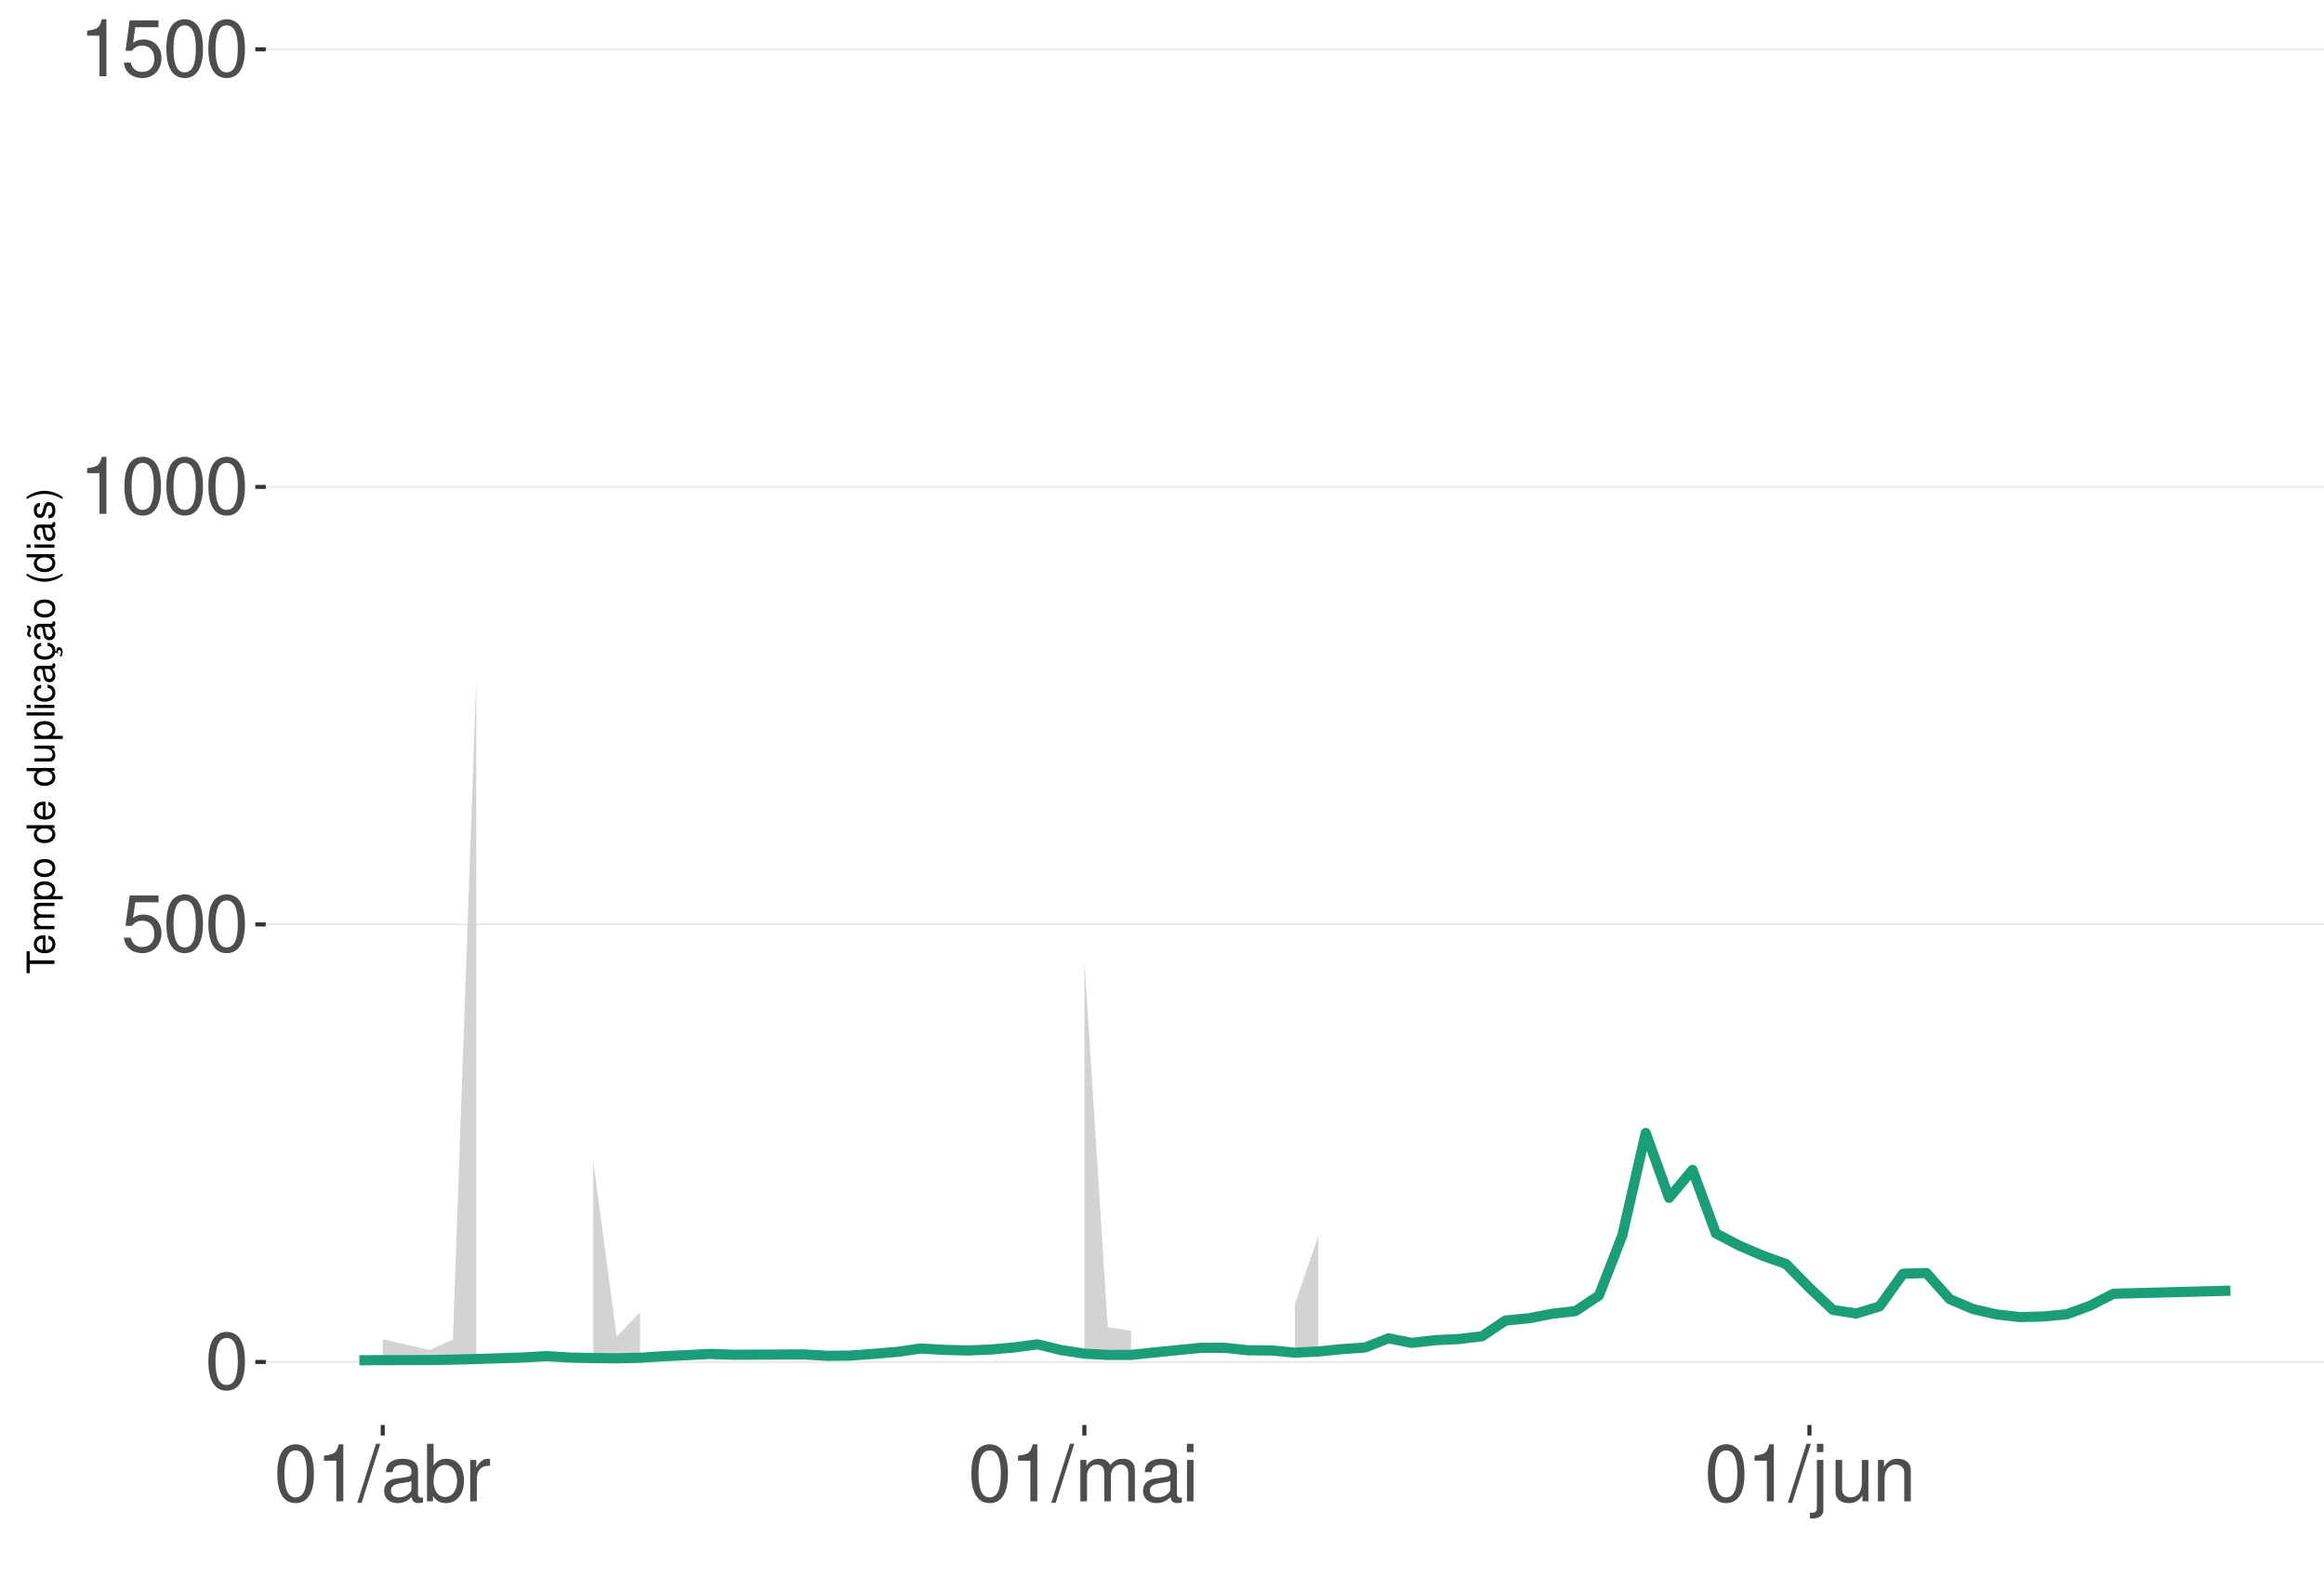
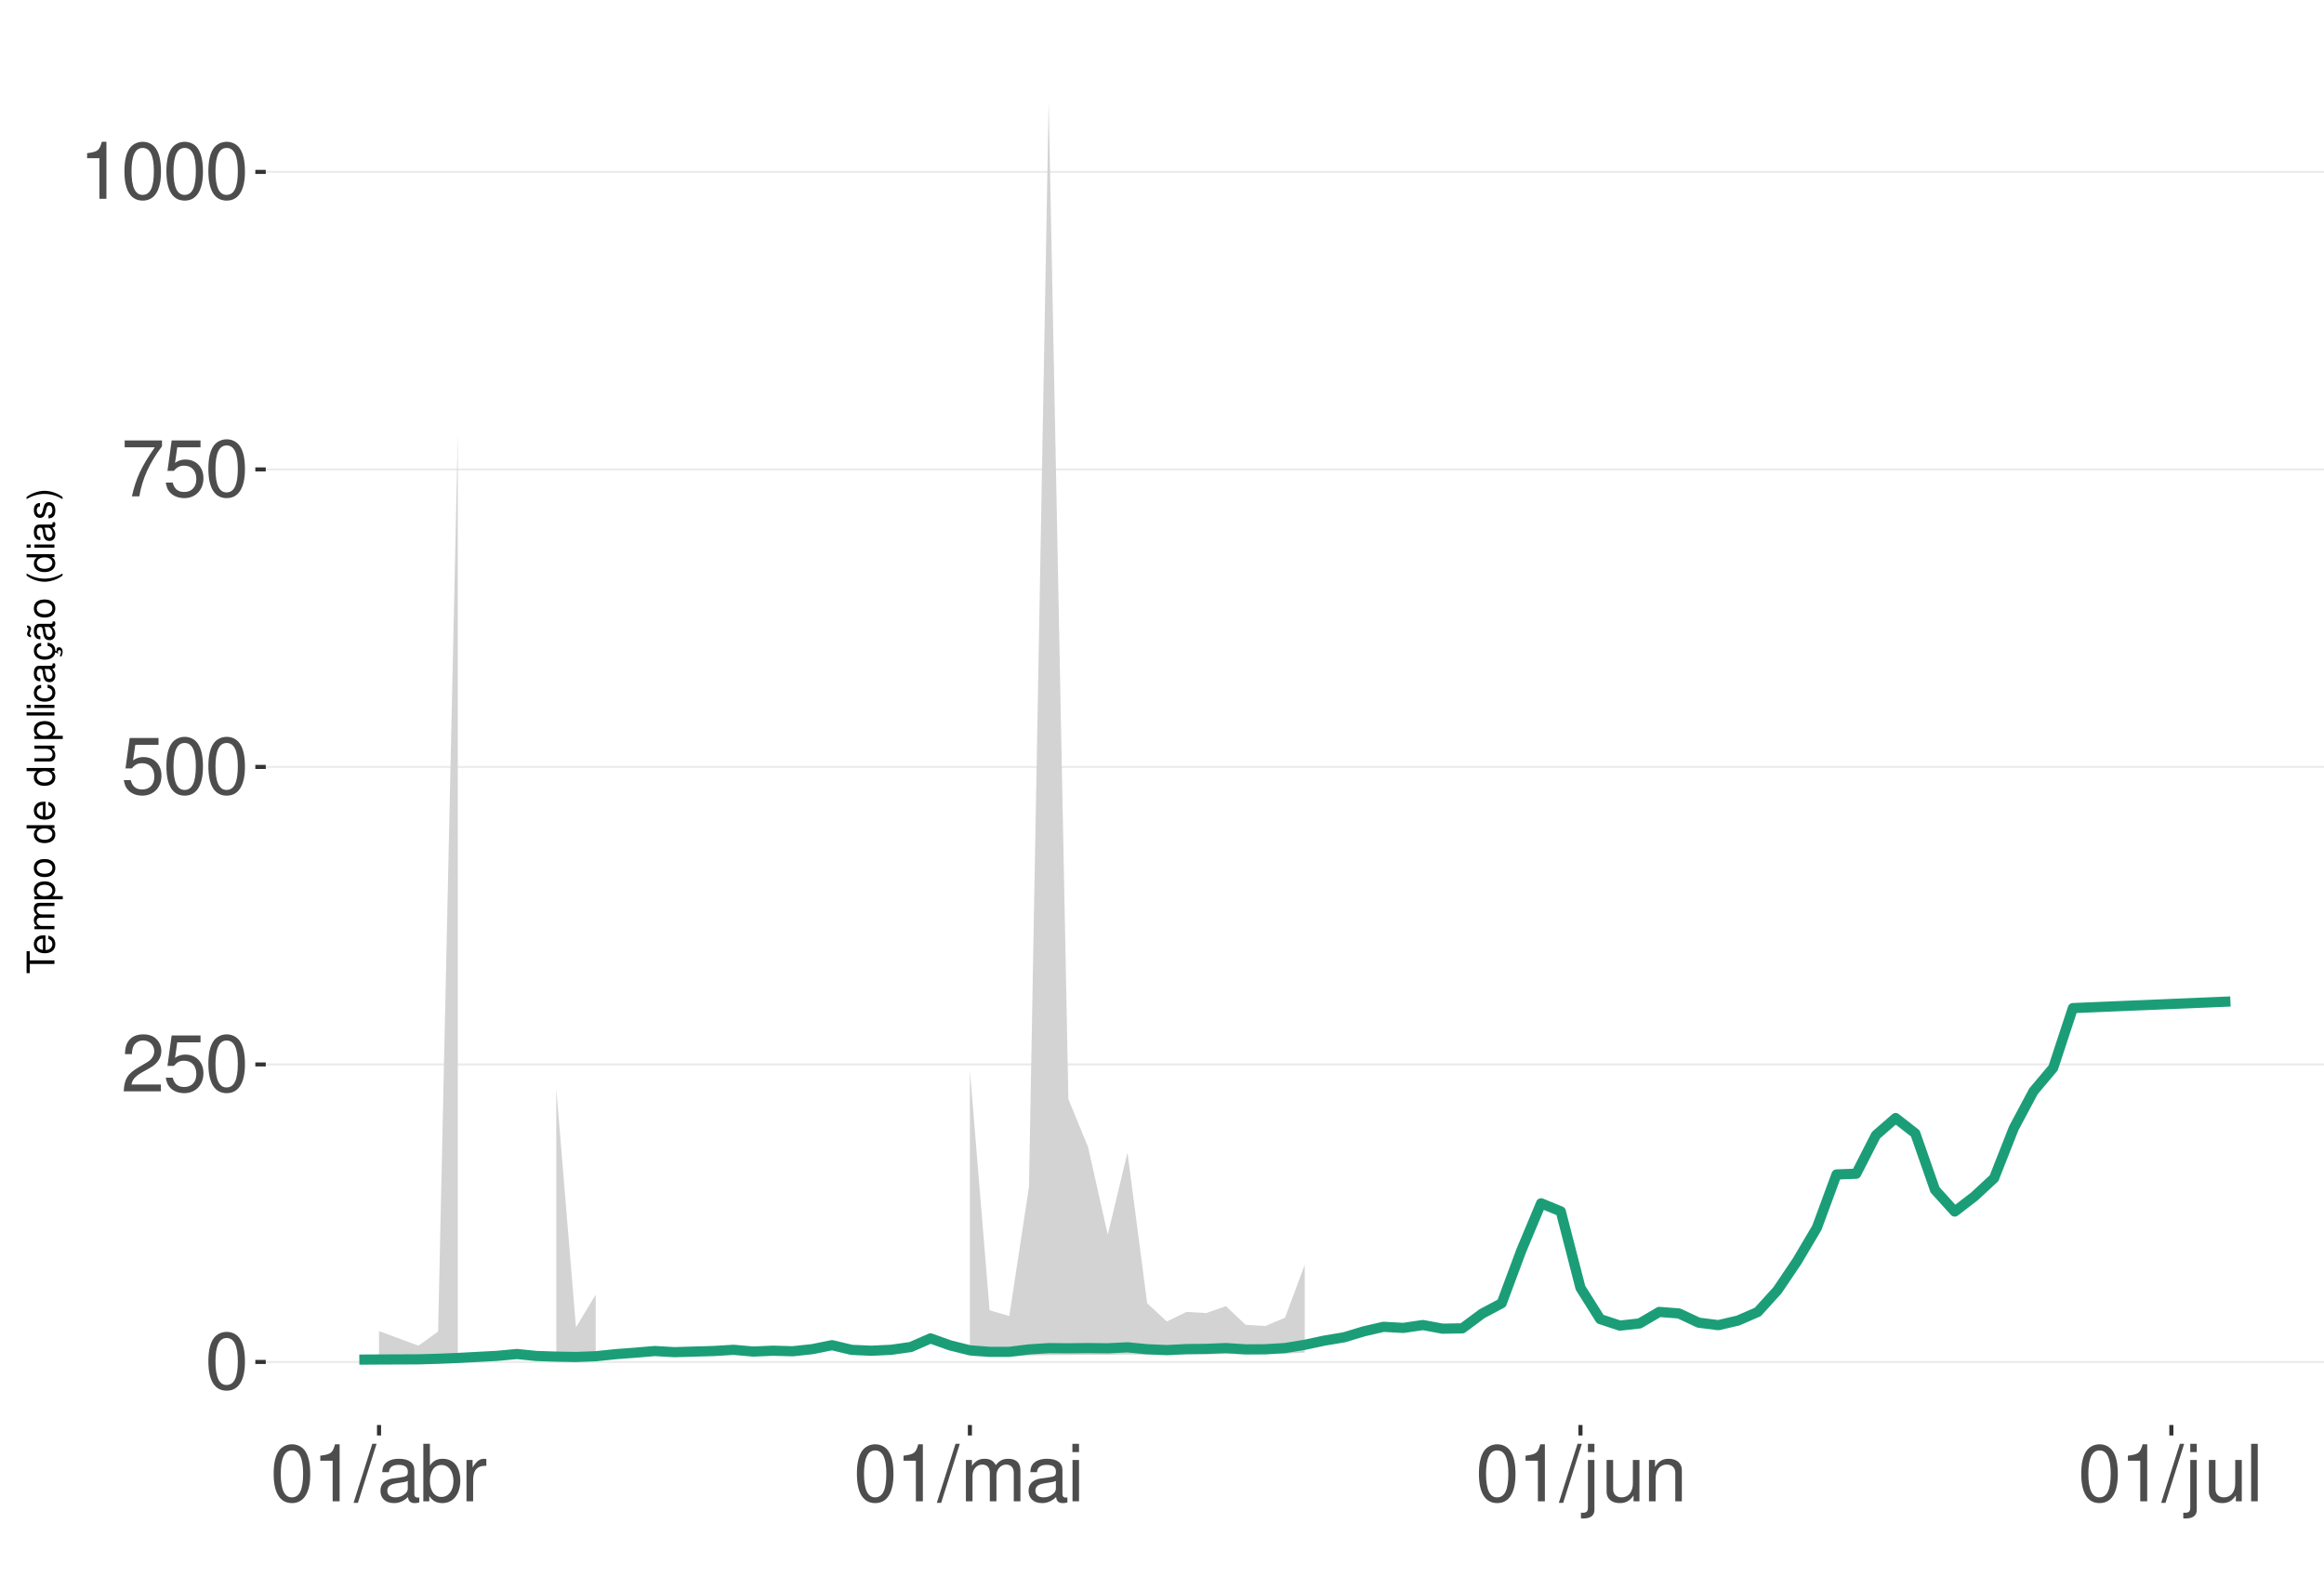
<svg xmlns="http://www.w3.org/2000/svg" xmlns:xlink="http://www.w3.org/1999/xlink" width="609pt" height="413pt" viewBox="0 0 609 413" version="1.1">
  <defs>
    <g>
      <symbol overflow="visible" id="glyph0-0">
        <path style="stroke:none;" d="" />
      </symbol>
      <symbol overflow="visible" id="glyph0-1">
        <path style="stroke:none;" d="M 5.688 -14.938 C 4.312 -14.938 3.078 -14.312 2.312 -13.297 C 1.359 -11.984 0.891 -10 0.891 -7.234 C 0.891 -2.188 2.547 0.469 5.688 0.469 C 8.781 0.469 10.469 -2.188 10.469 -7.109 C 10.469 -10 10.016 -11.938 9.047 -13.297 C 8.281 -14.328 7.062 -14.938 5.688 -14.938 Z M 5.688 -13.328 C 7.641 -13.328 8.609 -11.312 8.609 -7.266 C 8.609 -3.016 7.656 -1.031 5.641 -1.031 C 3.719 -1.031 2.75 -3.094 2.75 -7.203 C 2.75 -11.312 3.719 -13.328 5.688 -13.328 Z M 5.688 -13.328 " />
      </symbol>
      <symbol overflow="visible" id="glyph0-2">
+         <path style="stroke:none;" d="M 10.453 -1.797 L 2.75 -1.797 C 2.938 -3.031 3.594 -3.828 5.391 -4.922 L 7.453 -6.078 C 9.5 -7.203 10.562 -8.734 10.562 -10.578 C 10.562 -11.812 10.062 -12.969 9.188 -13.781 C 8.328 -14.562 7.25 -14.938 5.859 -14.938 C 4 -14.938 2.625 -14.281 1.812 -13 C 1.297 -12.203 1.078 -11.281 1.031 -9.766 L 2.844 -9.766 C 2.906 -10.781 3.031 -11.375 3.281 -11.875 C 3.766 -12.781 4.703 -13.344 5.797 -13.344 C 7.453 -13.344 8.703 -12.141 8.703 -10.531 C 8.703 -9.344 8.016 -8.297 6.719 -7.562 L 4.812 -6.438 C 1.75 -4.688 0.875 -3.281 0.703 -0.016 L 10.453 -0.016 Z M 10.453 -1.797 " />
+       </symbol>
+       <symbol overflow="visible" id="glyph0-3">
        <path style="stroke:none;" d="M 9.828 -14.641 L 2.266 -14.641 L 1.172 -6.672 L 2.844 -6.672 C 3.703 -7.688 4.406 -8.031 5.562 -8.031 C 7.516 -8.031 8.734 -6.688 8.734 -4.531 C 8.734 -2.422 7.516 -1.141 5.531 -1.141 C 3.953 -1.141 2.969 -1.938 2.547 -3.594 L 0.719 -3.594 C 0.969 -2.391 1.172 -1.812 1.609 -1.281 C 2.438 -0.172 3.922 0.469 5.578 0.469 C 8.531 0.469 10.594 -1.672 10.594 -4.766 C 10.594 -7.656 8.672 -9.641 5.859 -9.641 C 4.828 -9.641 4 -9.375 3.156 -8.766 L 3.734 -12.844 L 9.828 -12.844 Z M 9.828 -14.641 " />
      </symbol>
-       <symbol overflow="visible" id="glyph0-3">
+       <symbol overflow="visible" id="glyph0-4">
+         <path style="stroke:none;" d="M 10.734 -14.641 L 0.953 -14.641 L 0.953 -12.844 L 8.859 -12.844 C 5.375 -7.875 3.953 -4.812 2.844 0 L 4.797 0 C 5.594 -4.688 7.438 -8.719 10.734 -13.109 Z M 10.734 -14.641 " />
+       </symbol>
+       <symbol overflow="visible" id="glyph0-5">
        <path style="stroke:none;" d="M 5.344 -10.641 L 5.344 0 L 7.172 0 L 7.172 -14.938 L 5.969 -14.938 C 5.328 -12.641 4.922 -12.328 2.109 -11.953 L 2.109 -10.641 Z M 5.344 -10.641 " />
      </symbol>
-       <symbol overflow="visible" id="glyph0-4">
+       <symbol overflow="visible" id="glyph0-6">
        <path style="stroke:none;" d="M 4.734 -15.062 L -0.172 0.406 L 0.969 0.406 L 5.859 -15.062 Z M 4.734 -15.062 " />
      </symbol>
-       <symbol overflow="visible" id="glyph0-5">
+       <symbol overflow="visible" id="glyph0-7">
        <path style="stroke:none;" d="M 11.047 -1.016 C 10.859 -0.969 10.781 -0.969 10.672 -0.969 C 10.078 -0.969 9.75 -1.281 9.75 -1.812 L 9.75 -8.188 C 9.75 -10.094 8.344 -11.141 5.688 -11.141 C 4.094 -11.141 2.828 -10.672 2.094 -9.875 C 1.594 -9.312 1.391 -8.703 1.344 -7.625 L 3.078 -7.625 C 3.219 -8.938 4 -9.547 5.625 -9.547 C 7.188 -9.547 8.031 -8.969 8.031 -7.938 L 8.031 -7.484 C 8.016 -6.734 7.641 -6.469 6.234 -6.281 C 3.797 -5.969 3.422 -5.891 2.766 -5.625 C 1.516 -5.078 0.875 -4.125 0.875 -2.734 C 0.875 -0.766 2.234 0.469 4.422 0.469 C 5.781 0.469 6.875 0 8.094 -1.109 C 8.219 0 8.766 0.469 9.875 0.469 C 10.25 0.469 10.469 0.438 11.047 0.297 Z M 8.031 -3.406 C 8.031 -2.828 7.875 -2.484 7.359 -2 C 6.656 -1.359 5.797 -1.031 4.797 -1.031 C 3.453 -1.031 2.672 -1.672 2.672 -2.766 C 2.672 -3.906 3.406 -4.484 5.266 -4.75 C 7.109 -5 7.453 -5.078 8.031 -5.344 Z M 8.031 -3.406 " />
      </symbol>
-       <symbol overflow="visible" id="glyph0-6">
+       <symbol overflow="visible" id="glyph0-8">
        <path style="stroke:none;" d="M 1.109 -15.062 L 1.109 0 L 2.672 0 L 2.672 -1.391 C 3.484 -0.125 4.578 0.469 6.094 0.469 C 8.938 0.469 10.797 -1.859 10.797 -5.453 C 10.797 -8.969 9.047 -11.141 6.172 -11.141 C 4.688 -11.141 3.641 -10.578 2.828 -9.359 L 2.828 -15.062 Z M 5.844 -9.516 C 7.766 -9.516 9 -7.844 9 -5.266 C 9 -2.812 7.719 -1.141 5.844 -1.141 C 4 -1.141 2.828 -2.781 2.828 -5.328 C 2.828 -7.875 4 -9.516 5.844 -9.516 Z M 5.844 -9.516 " />
      </symbol>
-       <symbol overflow="visible" id="glyph0-7">
+       <symbol overflow="visible" id="glyph0-9">
        <path style="stroke:none;" d="M 1.422 -10.828 L 1.422 0 L 3.156 0 L 3.156 -5.625 C 3.188 -8.219 4.25 -9.375 6.625 -9.312 L 6.625 -11.078 C 6.344 -11.109 6.172 -11.141 5.969 -11.141 C 4.859 -11.141 4 -10.469 3.016 -8.859 L 3.016 -10.828 Z M 1.422 -10.828 " />
      </symbol>
-       <symbol overflow="visible" id="glyph0-8">
+       <symbol overflow="visible" id="glyph0-10">
        <path style="stroke:none;" d="M 1.453 -10.828 L 1.453 0 L 3.188 0 L 3.188 -6.797 C 3.188 -8.359 4.312 -9.625 5.719 -9.625 C 7 -9.625 7.719 -8.844 7.719 -7.453 L 7.719 0 L 9.453 0 L 9.453 -6.797 C 9.453 -8.359 10.594 -9.625 12 -9.625 C 13.266 -9.625 14 -8.812 14 -7.453 L 14 0 L 15.734 0 L 15.734 -8.125 C 15.734 -10.062 14.625 -11.141 12.594 -11.141 C 11.156 -11.141 10.281 -10.703 9.281 -9.484 C 8.641 -10.641 7.766 -11.141 6.359 -11.141 C 4.922 -11.141 3.953 -10.594 3.031 -9.297 L 3.031 -10.828 Z M 1.453 -10.828 " />
      </symbol>
-       <symbol overflow="visible" id="glyph0-9">
+       <symbol overflow="visible" id="glyph0-11">
        <path style="stroke:none;" d="M 3.094 -10.828 L 1.391 -10.828 L 1.391 0 L 3.094 0 Z M 3.094 -15.062 L 1.359 -15.062 L 1.359 -12.891 L 3.094 -12.891 Z M 3.094 -15.062 " />
      </symbol>
-       <symbol overflow="visible" id="glyph0-10">
+       <symbol overflow="visible" id="glyph0-12">
        <path style="stroke:none;" d="M 1.453 -10.828 L 1.453 1.562 C 1.453 2.641 1.109 3 0.047 3 C -0.078 3 -0.141 3 -0.375 2.969 L -0.375 4.438 C -0.172 4.484 -0.062 4.5 0.203 4.5 C 2.141 4.5 3.156 3.734 3.156 2.25 L 3.156 -10.828 Z M 3.156 -15.062 L 1.453 -15.062 L 1.453 -12.891 L 3.156 -12.891 Z M 3.156 -15.062 " />
      </symbol>
-       <symbol overflow="visible" id="glyph0-11">
+       <symbol overflow="visible" id="glyph0-13">
        <path style="stroke:none;" d="M 9.953 0 L 9.953 -10.828 L 8.234 -10.828 L 8.234 -4.688 C 8.234 -2.484 7.078 -1.031 5.281 -1.031 C 3.922 -1.031 3.062 -1.859 3.062 -3.156 L 3.062 -10.828 L 1.344 -10.828 L 1.344 -2.484 C 1.344 -0.688 2.688 0.469 4.797 0.469 C 6.375 0.469 7.391 -0.078 8.406 -1.516 L 8.406 0 Z M 9.953 0 " />
      </symbol>
-       <symbol overflow="visible" id="glyph0-12">
+       <symbol overflow="visible" id="glyph0-14">
        <path style="stroke:none;" d="M 1.453 -10.828 L 1.453 0 L 3.188 0 L 3.188 -5.969 C 3.188 -8.188 4.344 -9.625 6.109 -9.625 C 7.484 -9.625 8.344 -8.797 8.344 -7.5 L 8.344 0 L 10.062 0 L 10.062 -8.188 C 10.062 -9.984 8.719 -11.141 6.625 -11.141 C 5.016 -11.141 3.984 -10.516 3.031 -9 L 3.031 -10.828 Z M 1.453 -10.828 " />
+       </symbol>
+       <symbol overflow="visible" id="glyph0-15">
+         <path style="stroke:none;" d="M 3.141 -15.062 L 1.406 -15.062 L 1.406 0 L 3.141 0 Z M 3.141 -15.062 " />
      </symbol>
      <symbol overflow="visible" id="glyph1-0">
        <path style="stroke:none;" d="" />
      </symbol>
      <symbol overflow="visible" id="glyph1-1">
        <path style="stroke:none;" d="M -6.469 -3.547 L -6.469 -5.938 L -7.297 -5.938 L -7.297 -0.203 L -6.469 -0.203 L -6.469 -2.609 L 0 -2.609 L 0 -3.547 Z M -6.469 -3.547 " />
      </symbol>
      <symbol overflow="visible" id="glyph1-2">
        <path style="stroke:none;" d="M -2.344 -5.125 C -3.141 -5.125 -3.625 -5.062 -4.016 -4.922 C -4.875 -4.578 -5.391 -3.781 -5.391 -2.797 C -5.391 -1.344 -4.281 -0.406 -2.547 -0.406 C -0.812 -0.406 0.234 -1.297 0.234 -2.781 C 0.234 -3.984 -0.453 -4.812 -1.594 -5.016 L -1.594 -4.188 C -0.906 -3.953 -0.547 -3.484 -0.547 -2.812 C -0.547 -2.281 -0.781 -1.828 -1.219 -1.547 C -1.516 -1.344 -1.812 -1.281 -2.344 -1.266 Z M -3.016 -1.297 C -3.984 -1.359 -4.625 -1.953 -4.625 -2.797 C -4.625 -3.641 -3.953 -4.234 -3.016 -4.234 Z M -3.016 -1.297 " />
      </symbol>
      <symbol overflow="visible" id="glyph1-3">
        <path style="stroke:none;" d="M -5.234 -0.703 L 0 -0.703 L 0 -1.547 L -3.297 -1.547 C -4.047 -1.547 -4.656 -2.094 -4.656 -2.766 C -4.656 -3.391 -4.281 -3.734 -3.609 -3.734 L 0 -3.734 L 0 -4.578 L -3.297 -4.578 C -4.047 -4.578 -4.656 -5.125 -4.656 -5.812 C -4.656 -6.422 -4.266 -6.781 -3.609 -6.781 L 0 -6.781 L 0 -7.625 L -3.938 -7.625 C -4.875 -7.625 -5.391 -7.078 -5.391 -6.094 C -5.391 -5.406 -5.188 -4.984 -4.594 -4.484 C -5.156 -4.188 -5.391 -3.766 -5.391 -3.078 C -5.391 -2.375 -5.125 -1.906 -4.5 -1.469 L -5.234 -1.469 Z M -5.234 -0.703 " />
      </symbol>
      <symbol overflow="visible" id="glyph1-4">
        <path style="stroke:none;" d="M 2.188 -0.547 L 2.188 -1.375 L -0.547 -1.375 C -0.016 -1.812 0.234 -2.312 0.234 -2.984 C 0.234 -4.344 -0.859 -5.234 -2.531 -5.234 C -4.297 -5.234 -5.391 -4.375 -5.391 -2.984 C -5.391 -2.266 -5.062 -1.703 -4.453 -1.312 L -5.234 -1.312 L -5.234 -0.547 Z M -4.609 -2.844 C -4.609 -3.766 -3.797 -4.359 -2.547 -4.359 C -1.359 -4.359 -0.547 -3.75 -0.547 -2.844 C -0.547 -1.953 -1.344 -1.375 -2.578 -1.375 C -3.812 -1.375 -4.609 -1.953 -4.609 -2.844 Z M -4.609 -2.844 " />
      </symbol>
      <symbol overflow="visible" id="glyph1-5">
        <path style="stroke:none;" d="M -5.391 -2.719 C -5.391 -1.234 -4.344 -0.359 -2.578 -0.359 C -0.812 -0.359 0.234 -1.234 0.234 -2.734 C 0.234 -4.203 -0.812 -5.094 -2.547 -5.094 C -4.359 -5.094 -5.391 -4.234 -5.391 -2.719 Z M -4.625 -2.734 C -4.625 -3.672 -3.844 -4.234 -2.547 -4.234 C -1.312 -4.234 -0.547 -3.656 -0.547 -2.734 C -0.547 -1.797 -1.312 -1.234 -2.578 -1.234 C -3.844 -1.234 -4.625 -1.797 -4.625 -2.734 Z M -4.625 -2.734 " />
      </symbol>
      <symbol overflow="visible" id="glyph1-6">
        <path style="stroke:none;" d="" />
      </symbol>
      <symbol overflow="visible" id="glyph1-7">
        <path style="stroke:none;" d="M -7.297 -4.953 L -7.297 -4.125 L -4.578 -4.125 C -5.109 -3.766 -5.391 -3.203 -5.391 -2.516 C -5.391 -1.156 -4.297 -0.266 -2.625 -0.266 C -0.859 -0.266 0.234 -1.125 0.234 -2.547 C 0.234 -3.266 -0.047 -3.766 -0.688 -4.203 L 0 -4.203 L 0 -4.953 Z M -4.609 -2.656 C -4.609 -3.547 -3.812 -4.125 -2.562 -4.125 C -1.344 -4.125 -0.547 -3.547 -0.547 -2.656 C -0.547 -1.734 -1.359 -1.125 -2.578 -1.125 C -3.797 -1.125 -4.609 -1.734 -4.609 -2.656 Z M -4.609 -2.656 " />
      </symbol>
      <symbol overflow="visible" id="glyph1-8">
        <path style="stroke:none;" d="M 0 -4.812 L -5.234 -4.812 L -5.234 -3.984 L -2.266 -3.984 C -1.203 -3.984 -0.5 -3.438 -0.5 -2.562 C -0.5 -1.906 -0.906 -1.484 -1.531 -1.484 L -5.234 -1.484 L -5.234 -0.656 L -1.203 -0.656 C -0.328 -0.656 0.234 -1.297 0.234 -2.312 C 0.234 -3.094 -0.047 -3.578 -0.734 -4.062 L 0 -4.062 Z M 0 -4.812 " />
      </symbol>
      <symbol overflow="visible" id="glyph1-9">
        <path style="stroke:none;" d="M -7.297 -1.516 L -7.297 -0.688 L 0 -0.688 L 0 -1.516 Z M -7.297 -1.516 " />
      </symbol>
      <symbol overflow="visible" id="glyph1-10">
        <path style="stroke:none;" d="M -5.234 -1.5 L -5.234 -0.672 L 0 -0.672 L 0 -1.5 Z M -7.297 -1.5 L -7.297 -0.656 L -6.234 -0.656 L -6.234 -1.5 Z M -7.297 -1.5 " />
      </symbol>
      <symbol overflow="visible" id="glyph1-11">
        <path style="stroke:none;" d="M -3.484 -4.703 C -3.984 -4.672 -4.312 -4.562 -4.609 -4.359 C -5.094 -4 -5.391 -3.375 -5.391 -2.641 C -5.391 -1.219 -4.266 -0.312 -2.531 -0.312 C -0.844 -0.312 0.234 -1.203 0.234 -2.625 C 0.234 -3.875 -0.516 -4.672 -1.797 -4.766 L -1.797 -3.938 C -0.953 -3.797 -0.547 -3.359 -0.547 -2.656 C -0.547 -1.734 -1.297 -1.188 -2.531 -1.188 C -3.844 -1.188 -4.625 -1.719 -4.625 -2.625 C -4.625 -3.328 -4.203 -3.766 -3.484 -3.875 Z M -3.484 -4.703 " />
      </symbol>
      <symbol overflow="visible" id="glyph1-12">
        <path style="stroke:none;" d="M -0.484 -5.344 C -0.469 -5.266 -0.469 -5.219 -0.469 -5.172 C -0.469 -4.875 -0.625 -4.719 -0.875 -4.719 L -3.953 -4.719 C -4.891 -4.719 -5.391 -4.047 -5.391 -2.75 C -5.391 -1.984 -5.172 -1.375 -4.781 -1.016 C -4.516 -0.766 -4.203 -0.672 -3.688 -0.656 L -3.688 -1.484 C -4.328 -1.562 -4.625 -1.938 -4.625 -2.719 C -4.625 -3.484 -4.344 -3.891 -3.844 -3.891 L -3.625 -3.891 C -3.266 -3.875 -3.125 -3.703 -3.047 -3.016 C -2.891 -1.844 -2.844 -1.656 -2.719 -1.344 C -2.453 -0.734 -2 -0.422 -1.312 -0.422 C -0.375 -0.422 0.234 -1.078 0.234 -2.141 C 0.234 -2.797 0 -3.328 -0.547 -3.922 C 0 -3.984 0.234 -4.234 0.234 -4.781 C 0.234 -4.953 0.203 -5.062 0.141 -5.344 Z M -1.656 -3.891 C -1.375 -3.891 -1.203 -3.812 -0.969 -3.562 C -0.656 -3.219 -0.5 -2.812 -0.5 -2.312 C -0.5 -1.672 -0.812 -1.297 -1.344 -1.297 C -1.891 -1.297 -2.172 -1.656 -2.297 -2.547 C -2.422 -3.438 -2.453 -3.609 -2.594 -3.891 Z M -1.656 -3.891 " />
      </symbol>
      <symbol overflow="visible" id="glyph1-13">
        <path style="stroke:none;" d="M 0.234 -2.641 C 0.234 -3.875 -0.547 -4.703 -1.797 -4.766 L -1.797 -3.938 C -0.953 -3.797 -0.531 -3.359 -0.531 -2.656 C -0.531 -1.734 -1.281 -1.188 -2.516 -1.188 C -3.844 -1.188 -4.625 -1.719 -4.625 -2.625 C -4.625 -3.328 -4.203 -3.766 -3.484 -3.875 L -3.484 -4.703 C -3.984 -4.672 -4.312 -4.562 -4.609 -4.359 C -5.094 -4 -5.391 -3.375 -5.391 -2.641 C -5.391 -1.219 -4.266 -0.312 -2.531 -0.312 C -1.469 -0.312 -0.625 -0.672 -0.156 -1.312 C 0.047 -1.594 0.125 -1.812 0.203 -2.25 L 0.922 -1.938 L 0.984 -2.062 C 0.938 -2.188 0.906 -2.25 0.906 -2.375 C 0.906 -2.656 1.047 -2.828 1.281 -2.828 C 1.547 -2.828 1.734 -2.594 1.734 -2.297 C 1.734 -2.031 1.672 -1.844 1.438 -1.406 L 1.406 -1.312 L 1.812 -1.094 C 2.078 -1.75 2.141 -1.953 2.141 -2.344 C 2.141 -3.109 1.781 -3.578 1.203 -3.578 C 0.781 -3.578 0.547 -3.297 0.547 -2.797 C 0.547 -2.703 0.547 -2.641 0.562 -2.516 Z M 0.234 -2.641 " />
      </symbol>
      <symbol overflow="visible" id="glyph1-14">
        <path style="stroke:none;" d="M -0.484 -5.344 C -0.469 -5.266 -0.469 -5.219 -0.469 -5.172 C -0.469 -4.875 -0.625 -4.719 -0.875 -4.719 L -3.953 -4.719 C -4.891 -4.719 -5.391 -4.047 -5.391 -2.75 C -5.391 -1.984 -5.172 -1.375 -4.781 -1.016 C -4.516 -0.766 -4.203 -0.672 -3.688 -0.656 L -3.688 -1.484 C -4.328 -1.562 -4.625 -1.938 -4.625 -2.719 C -4.625 -3.484 -4.344 -3.891 -3.844 -3.891 L -3.625 -3.891 C -3.266 -3.875 -3.125 -3.703 -3.047 -3.016 C -2.891 -1.844 -2.844 -1.656 -2.719 -1.344 C -2.453 -0.734 -2 -0.422 -1.312 -0.422 C -0.375 -0.422 0.234 -1.078 0.234 -2.141 C 0.234 -2.797 0 -3.328 -0.547 -3.922 C 0 -3.984 0.234 -4.234 0.234 -4.781 C 0.234 -4.953 0.203 -5.062 0.141 -5.344 Z M -1.656 -3.891 C -1.375 -3.891 -1.203 -3.812 -0.969 -3.562 C -0.656 -3.219 -0.5 -2.812 -0.5 -2.312 C -0.5 -1.672 -0.812 -1.297 -1.344 -1.297 C -1.891 -1.297 -2.172 -1.656 -2.297 -2.547 C -2.422 -3.438 -2.453 -3.609 -2.594 -3.891 Z M -7.172 -3.75 C -6.922 -3.672 -6.812 -3.547 -6.812 -3.375 C -6.812 -3.25 -6.875 -2.984 -6.984 -2.734 C -7.156 -2.312 -7.172 -2.25 -7.172 -2.047 C -7.172 -1.594 -6.797 -1.297 -6.141 -1.188 L -6.141 -1.766 C -6.375 -1.812 -6.5 -1.938 -6.5 -2.094 C -6.5 -2.203 -6.469 -2.344 -6.375 -2.578 C -6.156 -3.156 -6.125 -3.234 -6.125 -3.438 C -6.125 -3.922 -6.484 -4.219 -7.172 -4.312 Z M -7.172 -3.75 " />
      </symbol>
      <symbol overflow="visible" id="glyph1-15">
        <path style="stroke:none;" d="M -7.297 -2.359 C -5.984 -1.359 -4.156 -0.734 -2.594 -0.734 C -1.016 -0.734 0.812 -1.359 2.125 -2.359 L 2.125 -2.906 C 0.688 -2.031 -0.984 -1.547 -2.594 -1.547 C -4.188 -1.547 -5.875 -2.031 -7.297 -2.906 Z M -7.297 -2.359 " />
      </symbol>
      <symbol overflow="visible" id="glyph1-16">
        <path style="stroke:none;" d="M -3.781 -4.375 C -4.812 -4.375 -5.391 -3.688 -5.391 -2.484 C -5.391 -1.266 -4.766 -0.469 -3.797 -0.469 C -2.969 -0.469 -2.578 -0.891 -2.281 -2.125 L -2.094 -2.906 C -1.953 -3.484 -1.734 -3.719 -1.375 -3.719 C -0.875 -3.719 -0.547 -3.234 -0.547 -2.5 C -0.547 -2.047 -0.672 -1.672 -0.891 -1.453 C -1.047 -1.328 -1.188 -1.266 -1.562 -1.219 L -1.562 -0.344 C -0.344 -0.375 0.234 -1.062 0.234 -2.438 C 0.234 -3.75 -0.422 -4.594 -1.438 -4.594 C -2.203 -4.594 -2.641 -4.156 -2.891 -3.109 L -3.078 -2.312 C -3.234 -1.625 -3.453 -1.344 -3.828 -1.344 C -4.312 -1.344 -4.625 -1.766 -4.625 -2.453 C -4.625 -3.125 -4.328 -3.484 -3.781 -3.5 Z M -3.781 -4.375 " />
      </symbol>
      <symbol overflow="visible" id="glyph1-17">
        <path style="stroke:none;" d="M 2.125 -0.938 C 0.812 -1.938 -1.016 -2.562 -2.578 -2.562 C -4.156 -2.562 -5.984 -1.938 -7.297 -0.938 L -7.297 -0.375 C -5.859 -1.266 -4.188 -1.75 -2.578 -1.75 C -0.984 -1.75 0.703 -1.266 2.125 -0.375 Z M 2.125 -0.938 " />
      </symbol>
    </g>
    <clipPath id="clip1">
      <path d="M 69.645 9.961 L 609 9.961 L 609 373.328 L 69.645 373.328 Z M 69.645 9.961 " />
    </clipPath>
    <clipPath id="clip2">
      <path d="M 69.645 356 L 609 356 L 609 358 L 69.645 358 Z M 69.645 356 " />
    </clipPath>
    <clipPath id="clip3">
-       <path d="M 69.645 241 L 609 241 L 609 243 L 69.645 243 Z M 69.645 241 " />
+       <path d="M 69.645 278 L 609 278 L 609 280 L 69.645 280 Z M 69.645 278 " />
    </clipPath>
    <clipPath id="clip4">
-       <path d="M 69.645 127 L 609 127 L 609 128 L 69.645 128 Z M 69.645 127 " />
+       <path d="M 69.645 200 L 609 200 L 609 202 L 69.645 202 Z M 69.645 200 " />
    </clipPath>
    <clipPath id="clip5">
-       <path d="M 69.645 12 L 609 12 L 609 14 L 69.645 14 Z M 69.645 12 " />
+       <path d="M 69.645 122 L 609 122 L 609 124 L 69.645 124 Z M 69.645 122 " />
+     </clipPath>
+     <clipPath id="clip6">
+       <path d="M 69.645 44 L 609 44 L 609 46 L 69.645 46 Z M 69.645 44 " />
    </clipPath>
  </defs>
  <g id="surface99">
    <rect x="0" y="0" width="609" height="413" style="fill:rgb(100%,100%,100%);fill-opacity:1;stroke:none;" />
    <rect x="0" y="0" width="609" height="413" style="fill:rgb(100%,100%,100%);fill-opacity:1;stroke:none;" />
    <path style="fill:none;stroke-width:1.067;stroke-linecap:round;stroke-linejoin:round;stroke:rgb(100%,100%,100%);stroke-opacity:1;stroke-miterlimit:10;" d="M 0 413 L 609 413 L 609 0 L 0 0 Z M 0 413 " />
    <g clip-path="url(#clip1)" clip-rule="nonzero">
      <path style=" stroke:none;fill-rule:nonzero;fill:rgb(100%,100%,100%);fill-opacity:1;" d="M 69.645 373.328 L 609 373.328 L 609 9.961 L 69.645 9.961 Z M 69.645 373.328 " />
    </g>
    <g clip-path="url(#clip2)" clip-rule="nonzero">
      <path style="fill:none;stroke-width:0.533;stroke-linecap:butt;stroke-linejoin:round;stroke:rgb(92.157%,92.157%,92.157%);stroke-opacity:1;stroke-miterlimit:10;" d="M 69.645 356.812 L 609 356.812 " />
    </g>
    <g clip-path="url(#clip3)" clip-rule="nonzero">
-       <path style="fill:none;stroke-width:0.533;stroke-linecap:butt;stroke-linejoin:round;stroke:rgb(92.157%,92.157%,92.157%);stroke-opacity:1;stroke-miterlimit:10;" d="M 69.645 242.184 L 609 242.184 " />
+       <path style="fill:none;stroke-width:0.533;stroke-linecap:butt;stroke-linejoin:round;stroke:rgb(92.157%,92.157%,92.157%);stroke-opacity:1;stroke-miterlimit:10;" d="M 69.645 278.867 L 609 278.867 " />
    </g>
    <g clip-path="url(#clip4)" clip-rule="nonzero">
-       <path style="fill:none;stroke-width:0.533;stroke-linecap:butt;stroke-linejoin:round;stroke:rgb(92.157%,92.157%,92.157%);stroke-opacity:1;stroke-miterlimit:10;" d="M 69.645 127.555 L 609 127.555 " />
+       <path style="fill:none;stroke-width:0.533;stroke-linecap:butt;stroke-linejoin:round;stroke:rgb(92.157%,92.157%,92.157%);stroke-opacity:1;stroke-miterlimit:10;" d="M 69.645 200.922 L 609 200.922 " />
    </g>
    <g clip-path="url(#clip5)" clip-rule="nonzero">
-       <path style="fill:none;stroke-width:0.533;stroke-linecap:butt;stroke-linejoin:round;stroke:rgb(92.157%,92.157%,92.157%);stroke-opacity:1;stroke-miterlimit:10;" d="M 69.645 12.926 L 609 12.926 " />
-     </g>
-     <path style=" stroke:none;fill-rule:nonzero;fill:rgb(82.745%,82.745%,82.745%);fill-opacity:1;" d="M 100.289 350.855 L 112.547 353.672 L 118.676 350.953 L 124.805 177.949 L 124.805 356.434 L 118.676 356.492 L 112.547 356.543 L 100.289 356.574 Z M 100.289 350.855 " />
-     <path style=" stroke:none;fill-rule:nonzero;fill:rgb(82.745%,82.745%,82.745%);fill-opacity:1;" d="M 155.453 304.172 L 161.582 350.145 L 167.711 343.84 L 167.711 356.242 L 161.582 356.297 L 155.453 356.297 Z M 155.453 304.172 " />
-     <path style=" stroke:none;fill-rule:nonzero;fill:rgb(82.745%,82.745%,82.745%);fill-opacity:1;" d="M 284.16 251.637 L 290.289 347.672 L 296.418 348.656 L 296.418 355.77 L 290.289 355.789 L 284.16 355.715 Z M 284.16 251.637 " />
-     <path style=" stroke:none;fill-rule:nonzero;fill:rgb(82.745%,82.745%,82.745%);fill-opacity:1;" d="M 339.324 341.629 L 345.453 323.883 L 345.453 355.383 L 339.324 355.484 Z M 339.324 341.629 " />
-     <path style="fill:none;stroke-width:2.667;stroke-linecap:butt;stroke-linejoin:round;stroke:rgb(10.588%,61.961%,46.667%);stroke-opacity:1;stroke-miterlimit:10;" d="M 94.16 356.359 L 100.289 356.336 L 112.547 356.305 L 118.676 356.195 L 124.805 356.039 L 137.062 355.637 L 143.195 355.277 L 149.324 355.66 L 155.453 355.785 L 161.582 355.852 L 167.711 355.711 L 173.84 355.312 L 179.969 355.027 L 186.098 354.703 L 192.227 354.922 L 210.613 354.836 L 216.742 355.195 L 222.871 355.137 L 229 354.684 L 235.129 354.168 L 241.258 353.281 L 247.387 353.637 L 253.516 353.801 L 259.645 353.551 L 265.773 353.012 L 271.902 352.184 L 278.031 353.691 L 284.16 354.633 L 290.289 354.969 L 296.418 354.961 L 302.547 354.316 L 308.676 353.695 L 314.805 353.102 L 320.934 353.098 L 327.066 353.75 L 333.195 353.797 L 339.324 354.367 L 345.453 354.07 L 351.582 353.453 L 357.711 353.027 L 363.84 350.617 L 369.969 351.809 L 376.098 351.102 L 382.227 350.812 L 388.355 350.086 L 394.484 345.969 L 400.613 345.371 L 406.742 344.184 L 412.871 343.48 L 419 339.391 L 425.129 323.652 L 431.258 296.809 L 437.387 313.816 L 443.516 306.492 L 449.645 323.125 L 455.773 326.332 L 461.902 328.961 L 468.031 331.148 L 474.16 337.387 L 480.289 343.16 L 486.418 344.125 L 492.547 342.25 L 498.676 333.703 L 504.805 333.5 L 510.934 340.352 L 517.066 342.961 L 523.195 344.359 L 529.324 345.055 L 535.453 344.898 L 541.582 344.328 L 547.711 342.074 L 553.84 338.934 L 559.969 338.777 L 572.227 338.457 L 578.355 338.301 L 584.484 338.141 " />
+       <path style="fill:none;stroke-width:0.533;stroke-linecap:butt;stroke-linejoin:round;stroke:rgb(92.157%,92.157%,92.157%);stroke-opacity:1;stroke-miterlimit:10;" d="M 69.645 122.977 L 609 122.977 " />
+     </g>
+     <g clip-path="url(#clip6)" clip-rule="nonzero">
+       <path style="fill:none;stroke-width:0.533;stroke-linecap:butt;stroke-linejoin:round;stroke:rgb(92.157%,92.157%,92.157%);stroke-opacity:1;stroke-miterlimit:10;" d="M 69.645 45.031 L 609 45.031 " />
+     </g>
+     <path style=" stroke:none;fill-rule:nonzero;fill:rgb(82.745%,82.745%,82.745%);fill-opacity:1;" d="M 99.324 348.715 L 109.645 352.543 L 114.805 348.844 L 119.969 113.566 L 119.969 356.297 L 114.805 356.379 L 109.645 356.449 L 99.324 356.488 Z M 99.324 348.715 " />
+     <path style=" stroke:none;fill-rule:nonzero;fill:rgb(82.745%,82.745%,82.745%);fill-opacity:1;" d="M 145.773 285.223 L 150.934 347.742 L 156.098 339.172 L 156.098 356.035 L 150.934 356.113 L 145.773 356.113 Z M 145.773 285.223 " />
+     <path style=" stroke:none;fill-rule:nonzero;fill:rgb(82.745%,82.745%,82.745%);fill-opacity:1;" d="M 254.16 280.371 L 259.324 343.27 L 264.484 344.781 L 269.645 310.922 L 274.805 26.48 L 279.969 287.938 L 285.129 300.512 L 290.289 323.484 L 295.453 301.938 L 300.613 341.426 L 305.773 346.203 L 310.934 343.695 L 316.098 343.996 L 321.258 342.184 L 326.418 347.09 L 331.582 347.383 L 336.742 345.207 L 341.902 331.352 L 341.902 354.348 L 336.742 354.652 L 331.582 354.789 L 326.418 354.824 L 321.258 354.734 L 316.098 354.832 L 310.934 354.875 L 305.773 354.992 L 300.613 354.941 L 295.453 354.824 L 290.289 354.922 L 285.129 354.934 L 279.969 354.973 L 274.805 354.992 L 269.645 355.105 L 264.484 355.32 L 259.324 355.348 L 254.16 355.258 Z M 254.16 280.371 " />
+     <path style="fill:none;stroke-width:2.667;stroke-linecap:butt;stroke-linejoin:round;stroke:rgb(10.588%,61.961%,46.667%);stroke-opacity:1;stroke-miterlimit:10;" d="M 94.16 356.195 L 99.324 356.164 L 109.645 356.121 L 114.805 355.973 L 119.969 355.762 L 130.289 355.211 L 135.453 354.727 L 140.613 355.246 L 145.773 355.414 L 150.934 355.504 L 156.098 355.312 L 161.258 354.773 L 166.418 354.383 L 171.582 353.945 L 176.742 354.242 L 187.066 353.938 L 192.227 353.625 L 197.387 354.082 L 202.547 353.859 L 207.711 354.004 L 212.871 353.453 L 218.031 352.414 L 223.195 353.641 L 228.355 353.867 L 233.516 353.621 L 238.676 352.895 L 243.84 350.633 L 249 352.473 L 254.16 353.758 L 259.324 354.16 L 264.484 354.156 L 269.645 353.52 L 274.805 353.184 L 279.969 353.227 L 285.129 353.172 L 290.289 353.23 L 295.453 352.973 L 300.613 353.473 L 305.773 353.699 L 310.934 353.438 L 316.098 353.379 L 321.258 353.168 L 326.418 353.508 L 331.582 353.48 L 336.742 353.164 L 341.902 352.316 L 347.066 351.211 L 352.227 350.352 L 357.387 348.789 L 362.547 347.602 L 367.711 347.891 L 372.871 347.137 L 378.031 348.09 L 383.195 348.004 L 388.355 344.168 L 393.516 341.418 L 398.676 327.566 L 403.84 315.242 L 409 317.359 L 414.16 337.375 L 419.324 345.578 L 424.484 347.289 L 429.645 346.719 L 434.805 343.699 L 439.969 344.098 L 445.129 346.512 L 450.289 347.168 L 455.453 345.957 L 460.613 343.715 L 465.773 338.039 L 470.934 330.383 L 476.098 321.664 L 481.258 307.684 L 486.418 307.492 L 491.582 297.398 L 496.742 292.906 L 501.902 296.938 L 507.066 311.711 L 512.227 317.406 L 517.387 313.445 L 522.547 308.656 L 527.711 295.555 L 532.871 285.895 L 538.031 279.77 L 543.195 264.102 L 548.355 263.887 L 553.516 263.668 L 558.676 263.453 L 563.84 263.238 L 569 263.02 L 574.16 262.805 L 579.324 262.59 L 584.484 262.371 " />
    <g style="fill:rgb(30.196%,30.196%,30.196%);fill-opacity:1;">
      <use xlink:href="#glyph0-1" x="53.715" y="363.866" />
    </g>
    <g style="fill:rgb(30.196%,30.196%,30.196%);fill-opacity:1;">
-       <use xlink:href="#glyph0-2" x="31.715" y="249.237" />
-       <use xlink:href="#glyph0-1" x="42.715" y="249.237" />
-       <use xlink:href="#glyph0-1" x="53.715" y="249.237" />
-     </g>
-     <g style="fill:rgb(30.196%,30.196%,30.196%);fill-opacity:1;">
-       <use xlink:href="#glyph0-3" x="20.715" y="134.608" />
-       <use xlink:href="#glyph0-1" x="31.715" y="134.608" />
-       <use xlink:href="#glyph0-1" x="42.715" y="134.608" />
-       <use xlink:href="#glyph0-1" x="53.715" y="134.608" />
-     </g>
-     <g style="fill:rgb(30.196%,30.196%,30.196%);fill-opacity:1;">
-       <use xlink:href="#glyph0-3" x="20.715" y="19.979" />
-       <use xlink:href="#glyph0-2" x="31.715" y="19.979" />
-       <use xlink:href="#glyph0-1" x="42.715" y="19.979" />
-       <use xlink:href="#glyph0-1" x="53.715" y="19.979" />
+       <use xlink:href="#glyph0-2" x="31.715" y="285.921" />
+       <use xlink:href="#glyph0-3" x="42.715" y="285.921" />
+       <use xlink:href="#glyph0-1" x="53.715" y="285.921" />
+     </g>
+     <g style="fill:rgb(30.196%,30.196%,30.196%);fill-opacity:1;">
+       <use xlink:href="#glyph0-3" x="31.715" y="207.976" />
+       <use xlink:href="#glyph0-1" x="42.715" y="207.976" />
+       <use xlink:href="#glyph0-1" x="53.715" y="207.976" />
+     </g>
+     <g style="fill:rgb(30.196%,30.196%,30.196%);fill-opacity:1;">
+       <use xlink:href="#glyph0-4" x="31.715" y="130.03" />
+       <use xlink:href="#glyph0-3" x="42.715" y="130.03" />
+       <use xlink:href="#glyph0-1" x="53.715" y="130.03" />
+     </g>
+     <g style="fill:rgb(30.196%,30.196%,30.196%);fill-opacity:1;">
+       <use xlink:href="#glyph0-5" x="20.715" y="52.085" />
+       <use xlink:href="#glyph0-1" x="31.715" y="52.085" />
+       <use xlink:href="#glyph0-1" x="42.715" y="52.085" />
+       <use xlink:href="#glyph0-1" x="53.715" y="52.085" />
    </g>
    <path style="fill:none;stroke-width:1.067;stroke-linecap:butt;stroke-linejoin:round;stroke:rgb(20%,20%,20%);stroke-opacity:1;stroke-miterlimit:10;" d="M 66.906 356.812 L 69.645 356.812 " />
-     <path style="fill:none;stroke-width:1.067;stroke-linecap:butt;stroke-linejoin:round;stroke:rgb(20%,20%,20%);stroke-opacity:1;stroke-miterlimit:10;" d="M 66.906 242.184 L 69.645 242.184 " />
-     <path style="fill:none;stroke-width:1.067;stroke-linecap:butt;stroke-linejoin:round;stroke:rgb(20%,20%,20%);stroke-opacity:1;stroke-miterlimit:10;" d="M 66.906 127.555 L 69.645 127.555 " />
-     <path style="fill:none;stroke-width:1.067;stroke-linecap:butt;stroke-linejoin:round;stroke:rgb(20%,20%,20%);stroke-opacity:1;stroke-miterlimit:10;" d="M 66.906 12.926 L 69.645 12.926 " />
-     <path style="fill:none;stroke-width:1.067;stroke-linecap:butt;stroke-linejoin:round;stroke:rgb(20%,20%,20%);stroke-opacity:1;stroke-miterlimit:10;" d="M 100.289 376.07 L 100.289 373.328 " />
-     <path style="fill:none;stroke-width:1.067;stroke-linecap:butt;stroke-linejoin:round;stroke:rgb(20%,20%,20%);stroke-opacity:1;stroke-miterlimit:10;" d="M 284.16 376.07 L 284.16 373.328 " />
-     <path style="fill:none;stroke-width:1.067;stroke-linecap:butt;stroke-linejoin:round;stroke:rgb(20%,20%,20%);stroke-opacity:1;stroke-miterlimit:10;" d="M 474.16 376.07 L 474.16 373.328 " />
-     <g style="fill:rgb(30.196%,30.196%,30.196%);fill-opacity:1;">
-       <use xlink:href="#glyph0-1" x="71.789" y="393.315" />
-       <use xlink:href="#glyph0-3" x="82.789" y="393.315" />
-       <use xlink:href="#glyph0-4" x="93.789" y="393.315" />
-       <use xlink:href="#glyph0-5" x="99.789" y="393.315" />
-       <use xlink:href="#glyph0-6" x="110.789" y="393.315" />
-       <use xlink:href="#glyph0-7" x="121.789" y="393.315" />
-     </g>
-     <g style="fill:rgb(30.196%,30.196%,30.196%);fill-opacity:1;">
-       <use xlink:href="#glyph0-1" x="253.66" y="393.315" />
-       <use xlink:href="#glyph0-3" x="264.66" y="393.315" />
-       <use xlink:href="#glyph0-4" x="275.66" y="393.315" />
-       <use xlink:href="#glyph0-8" x="281.66" y="393.315" />
-       <use xlink:href="#glyph0-5" x="298.66" y="393.315" />
-       <use xlink:href="#glyph0-9" x="309.66" y="393.315" />
-     </g>
-     <g style="fill:rgb(30.196%,30.196%,30.196%);fill-opacity:1;">
-       <use xlink:href="#glyph0-1" x="446.66" y="393.315" />
-       <use xlink:href="#glyph0-3" x="457.66" y="393.315" />
-       <use xlink:href="#glyph0-4" x="468.66" y="393.315" />
-       <use xlink:href="#glyph0-10" x="474.66" y="393.315" />
-       <use xlink:href="#glyph0-11" x="479.66" y="393.315" />
-       <use xlink:href="#glyph0-12" x="490.66" y="393.315" />
+     <path style="fill:none;stroke-width:1.067;stroke-linecap:butt;stroke-linejoin:round;stroke:rgb(20%,20%,20%);stroke-opacity:1;stroke-miterlimit:10;" d="M 66.906 278.867 L 69.645 278.867 " />
+     <path style="fill:none;stroke-width:1.067;stroke-linecap:butt;stroke-linejoin:round;stroke:rgb(20%,20%,20%);stroke-opacity:1;stroke-miterlimit:10;" d="M 66.906 200.922 L 69.645 200.922 " />
+     <path style="fill:none;stroke-width:1.067;stroke-linecap:butt;stroke-linejoin:round;stroke:rgb(20%,20%,20%);stroke-opacity:1;stroke-miterlimit:10;" d="M 66.906 122.977 L 69.645 122.977 " />
+     <path style="fill:none;stroke-width:1.067;stroke-linecap:butt;stroke-linejoin:round;stroke:rgb(20%,20%,20%);stroke-opacity:1;stroke-miterlimit:10;" d="M 66.906 45.031 L 69.645 45.031 " />
+     <path style="fill:none;stroke-width:1.067;stroke-linecap:butt;stroke-linejoin:round;stroke:rgb(20%,20%,20%);stroke-opacity:1;stroke-miterlimit:10;" d="M 99.324 376.07 L 99.324 373.328 " />
+     <path style="fill:none;stroke-width:1.067;stroke-linecap:butt;stroke-linejoin:round;stroke:rgb(20%,20%,20%);stroke-opacity:1;stroke-miterlimit:10;" d="M 254.16 376.07 L 254.16 373.328 " />
+     <path style="fill:none;stroke-width:1.067;stroke-linecap:butt;stroke-linejoin:round;stroke:rgb(20%,20%,20%);stroke-opacity:1;stroke-miterlimit:10;" d="M 414.16 376.07 L 414.16 373.328 " />
+     <path style="fill:none;stroke-width:1.067;stroke-linecap:butt;stroke-linejoin:round;stroke:rgb(20%,20%,20%);stroke-opacity:1;stroke-miterlimit:10;" d="M 569 376.07 L 569 373.328 " />
+     <g style="fill:rgb(30.196%,30.196%,30.196%);fill-opacity:1;">
+       <use xlink:href="#glyph0-1" x="70.824" y="393.315" />
+       <use xlink:href="#glyph0-5" x="81.824" y="393.315" />
+       <use xlink:href="#glyph0-6" x="92.824" y="393.315" />
+       <use xlink:href="#glyph0-7" x="98.824" y="393.315" />
+       <use xlink:href="#glyph0-8" x="109.824" y="393.315" />
+       <use xlink:href="#glyph0-9" x="120.824" y="393.315" />
+     </g>
+     <g style="fill:rgb(30.196%,30.196%,30.196%);fill-opacity:1;">
+       <use xlink:href="#glyph0-1" x="223.66" y="393.315" />
+       <use xlink:href="#glyph0-5" x="234.66" y="393.315" />
+       <use xlink:href="#glyph0-6" x="245.66" y="393.315" />
+       <use xlink:href="#glyph0-10" x="251.66" y="393.315" />
+       <use xlink:href="#glyph0-7" x="268.66" y="393.315" />
+       <use xlink:href="#glyph0-11" x="279.66" y="393.315" />
+     </g>
+     <g style="fill:rgb(30.196%,30.196%,30.196%);fill-opacity:1;">
+       <use xlink:href="#glyph0-1" x="386.66" y="393.315" />
+       <use xlink:href="#glyph0-5" x="397.66" y="393.315" />
+       <use xlink:href="#glyph0-6" x="408.66" y="393.315" />
+       <use xlink:href="#glyph0-12" x="414.66" y="393.315" />
+       <use xlink:href="#glyph0-13" x="419.66" y="393.315" />
+       <use xlink:href="#glyph0-14" x="430.66" y="393.315" />
+     </g>
+     <g style="fill:rgb(30.196%,30.196%,30.196%);fill-opacity:1;">
+       <use xlink:href="#glyph0-1" x="544.5" y="393.315" />
+       <use xlink:href="#glyph0-5" x="555.5" y="393.315" />
+       <use xlink:href="#glyph0-6" x="566.5" y="393.315" />
+       <use xlink:href="#glyph0-12" x="572.5" y="393.315" />
+       <use xlink:href="#glyph0-13" x="577.5" y="393.315" />
+       <use xlink:href="#glyph0-15" x="588.5" y="393.315" />
    </g>
    <g style="fill:rgb(0%,0%,0%);fill-opacity:1;">
      <use xlink:href="#glyph1-1" x="14.263" y="255.145" />
      <use xlink:href="#glyph1-2" x="14.263" y="250.145" />
      <use xlink:href="#glyph1-3" x="14.263" y="244.145" />
      <use xlink:href="#glyph1-4" x="14.263" y="236.145" />
      <use xlink:href="#glyph1-5" x="14.263" y="230.145" />
      <use xlink:href="#glyph1-6" x="14.263" y="224.145" />
      <use xlink:href="#glyph1-7" x="14.263" y="221.145" />
      <use xlink:href="#glyph1-2" x="14.263" y="215.145" />
      <use xlink:href="#glyph1-6" x="14.263" y="209.145" />
      <use xlink:href="#glyph1-7" x="14.263" y="206.145" />
      <use xlink:href="#glyph1-8" x="14.263" y="200.145" />
      <use xlink:href="#glyph1-4" x="14.263" y="194.145" />
      <use xlink:href="#glyph1-9" x="14.263" y="188.145" />
      <use xlink:href="#glyph1-10" x="14.263" y="186.145" />
      <use xlink:href="#glyph1-11" x="14.263" y="184.145" />
      <use xlink:href="#glyph1-12" x="14.263" y="179.145" />
      <use xlink:href="#glyph1-13" x="14.263" y="173.145" />
      <use xlink:href="#glyph1-14" x="14.263" y="168.145" />
      <use xlink:href="#glyph1-5" x="14.263" y="162.145" />
      <use xlink:href="#glyph1-6" x="14.263" y="156.145" />
      <use xlink:href="#glyph1-15" x="14.263" y="153.145" />
      <use xlink:href="#glyph1-7" x="14.263" y="150.145" />
      <use xlink:href="#glyph1-10" x="14.263" y="144.145" />
      <use xlink:href="#glyph1-12" x="14.263" y="142.145" />
      <use xlink:href="#glyph1-16" x="14.263" y="136.145" />
      <use xlink:href="#glyph1-17" x="14.263" y="131.145" />
    </g>
  </g>
</svg>
